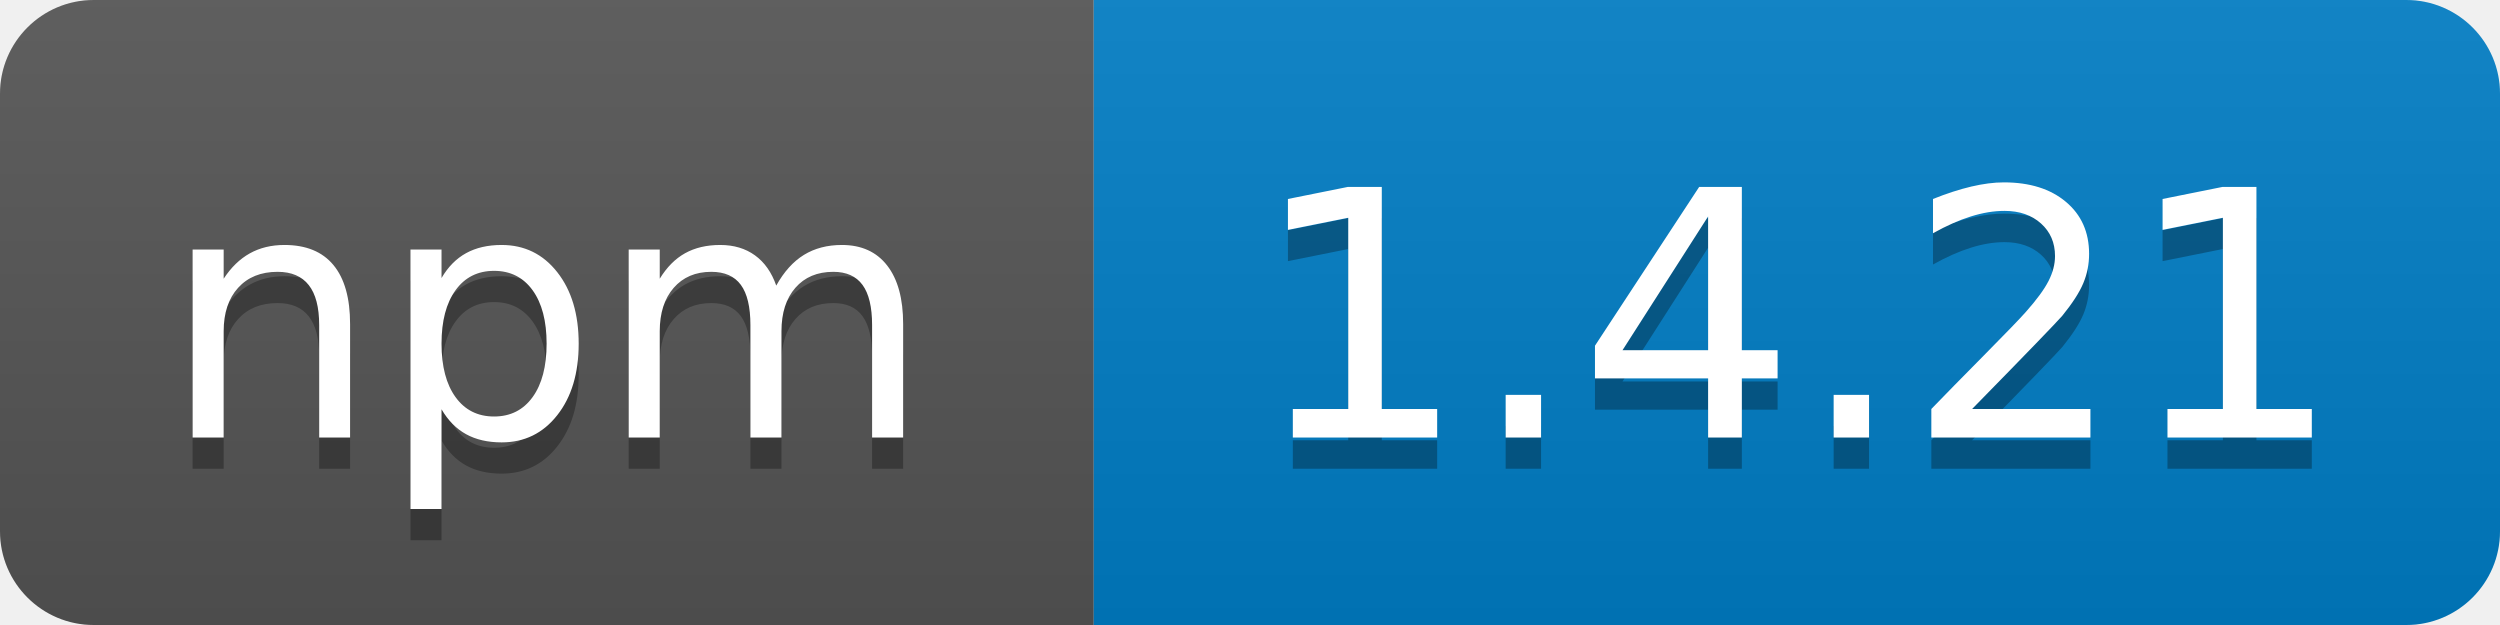
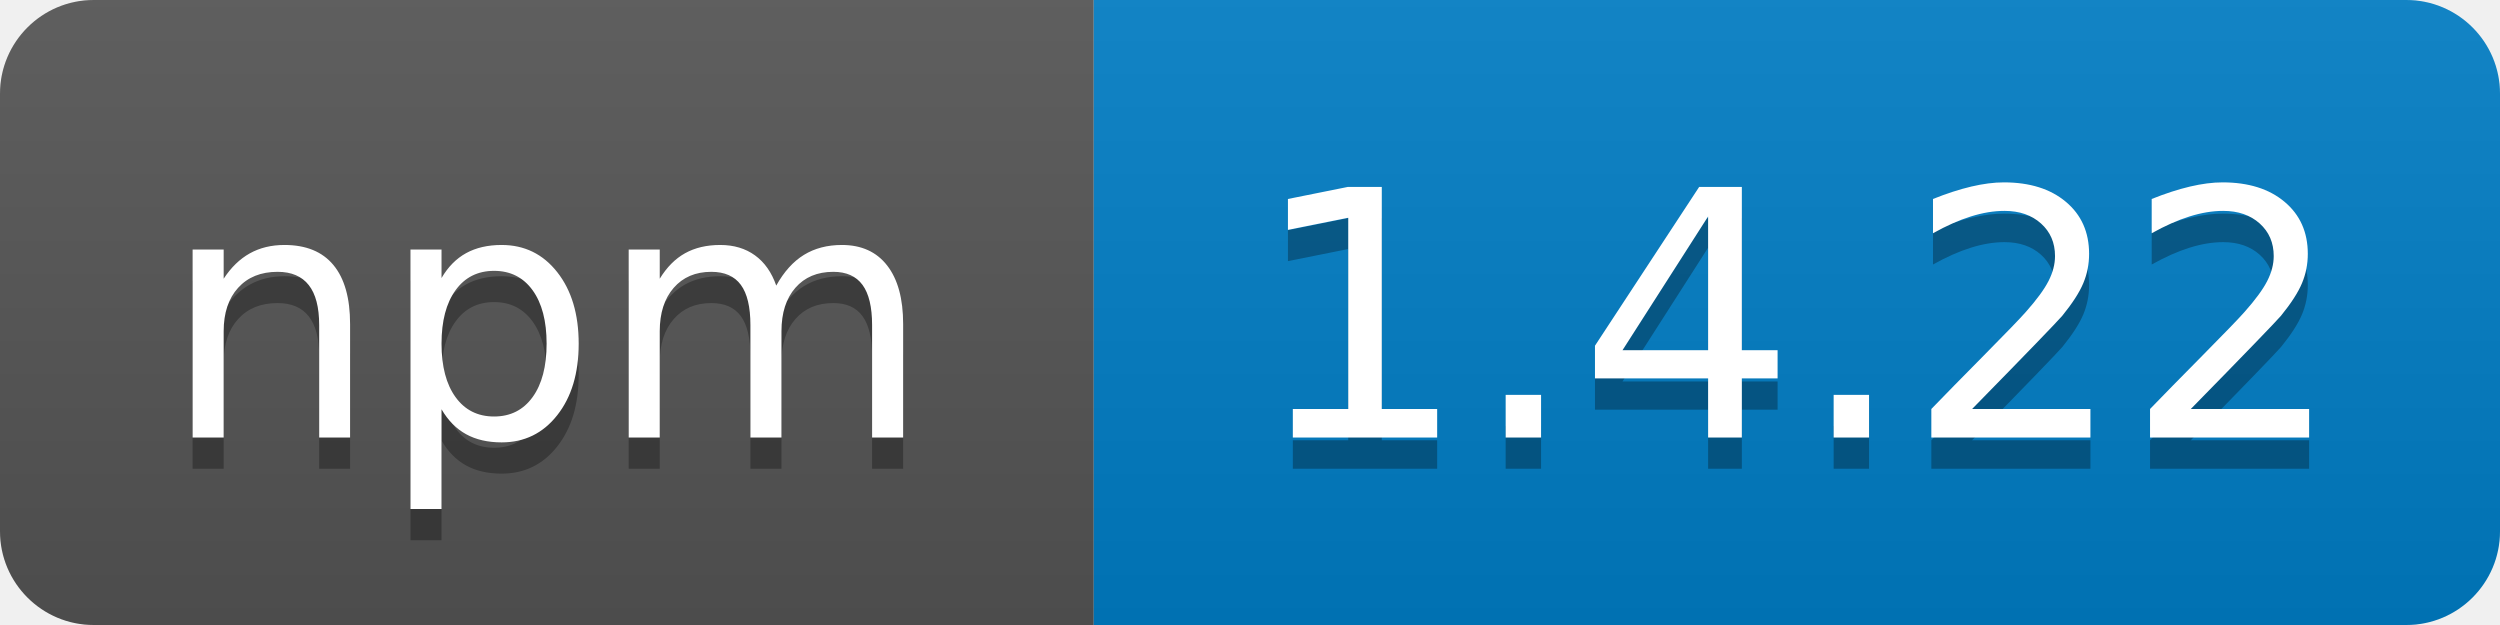
<svg xmlns="http://www.w3.org/2000/svg" width="80" height="20">
  <linearGradient id="b" x2="0" y2="100%">
    <stop offset="0" stop-color="#bbb" stop-opacity=".1" />
    <stop offset="1" stop-opacity=".1" />
  </linearGradient>
  <clipPath id="a">
    <rect width="80" height="20" rx="3" fill="#fff" />
  </clipPath>
  <g clip-path="url(#a)">
    <path fill="#555" d="M0 0h35v20H0z" />
    <path fill="#007ec6" d="M35 0h45v20H35z" />
    <path fill="url(#b)" d="M0 0h80v20H0z" />
  </g>
  <g fill="#fff" text-anchor="middle" font-family="DejaVu Sans,Verdana,Geneva,sans-serif" font-size="110">
    <text x="175" y="150" fill="#010101" fill-opacity=".3" transform="scale(.1)" textLength="250">npm</text>
    <text x="175" y="140" transform="scale(.1)" textLength="250">npm</text>
-     <text x="575" y="150" fill="#010101" fill-opacity=".3" transform="scale(.1)" textLength="360">1.4.21</text>
-     <text x="575" y="140" transform="scale(.1)" textLength="360">1.4.21</text>
+     <text x="575" y="150" fill="#010101" fill-opacity=".3" transform="scale(.1)" textLength="360">1.4.22</text>
+     <text x="575" y="140" transform="scale(.1)" textLength="360">1.4.22</text>
  </g>
</svg>
